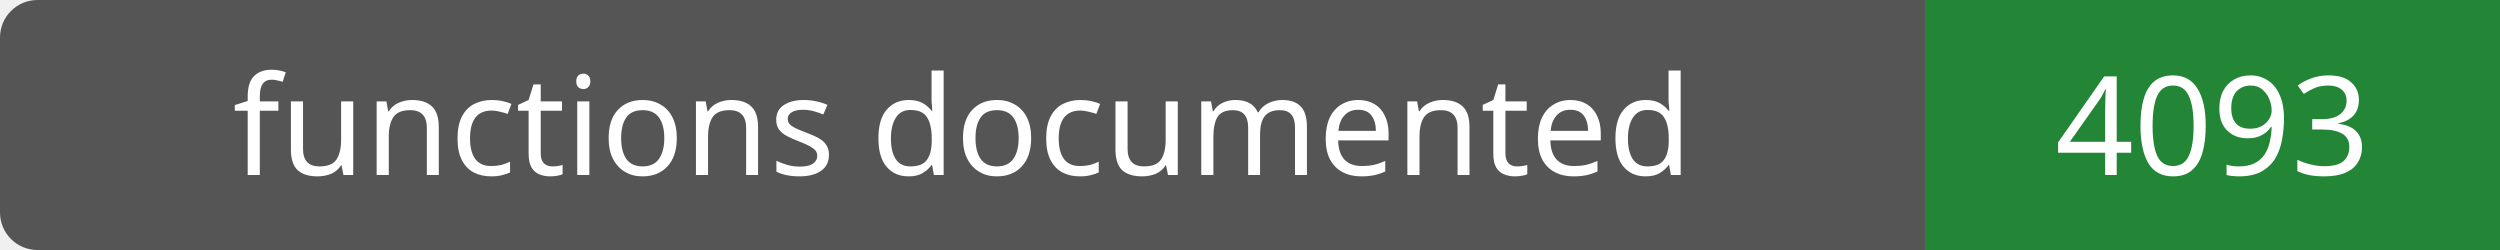
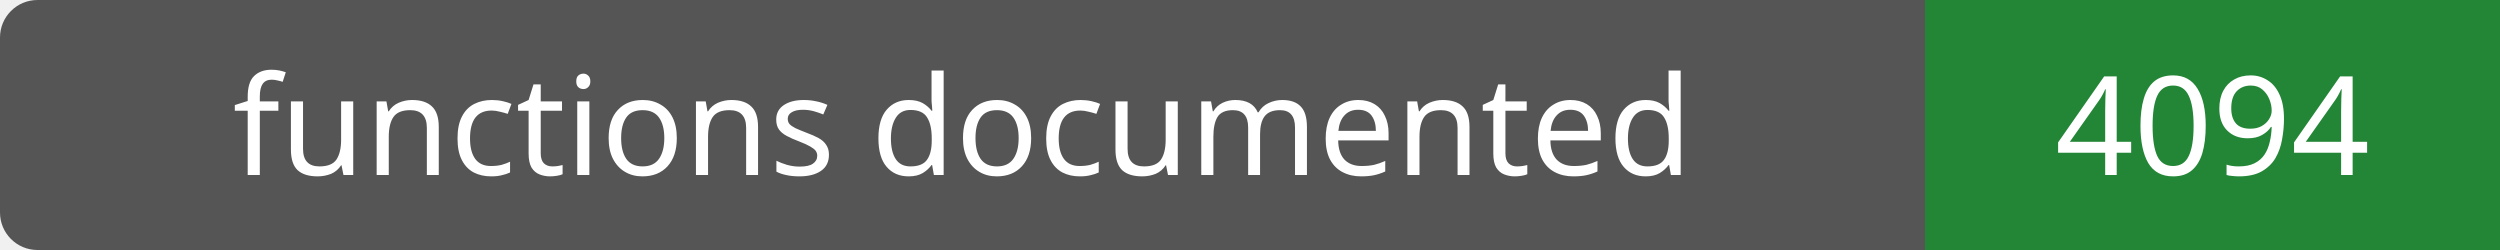
- <svg xmlns="http://www.w3.org/2000/svg" width="200" height="20" role="img" aria-label="functions documented: 4093">
+ <svg xmlns="http://www.w3.org/2000/svg" width="200" height="20" role="img" aria-label="functions documented: 4094">
  <rect width="200" height="20" rx="3" fill="#555" />
  <path fill="#238636" d="M154 0h46v20H154z" />
  <g fill="#fff" text-anchor="middle" font-family="Verdana,sans-serif" font-size="11">
    <text x="77.0" y="14">functions documented</text>
-     <text x="177.0" y="14">4093</text>
+     <text x="177.0" y="14">4094</text>
  </g>
</svg>
